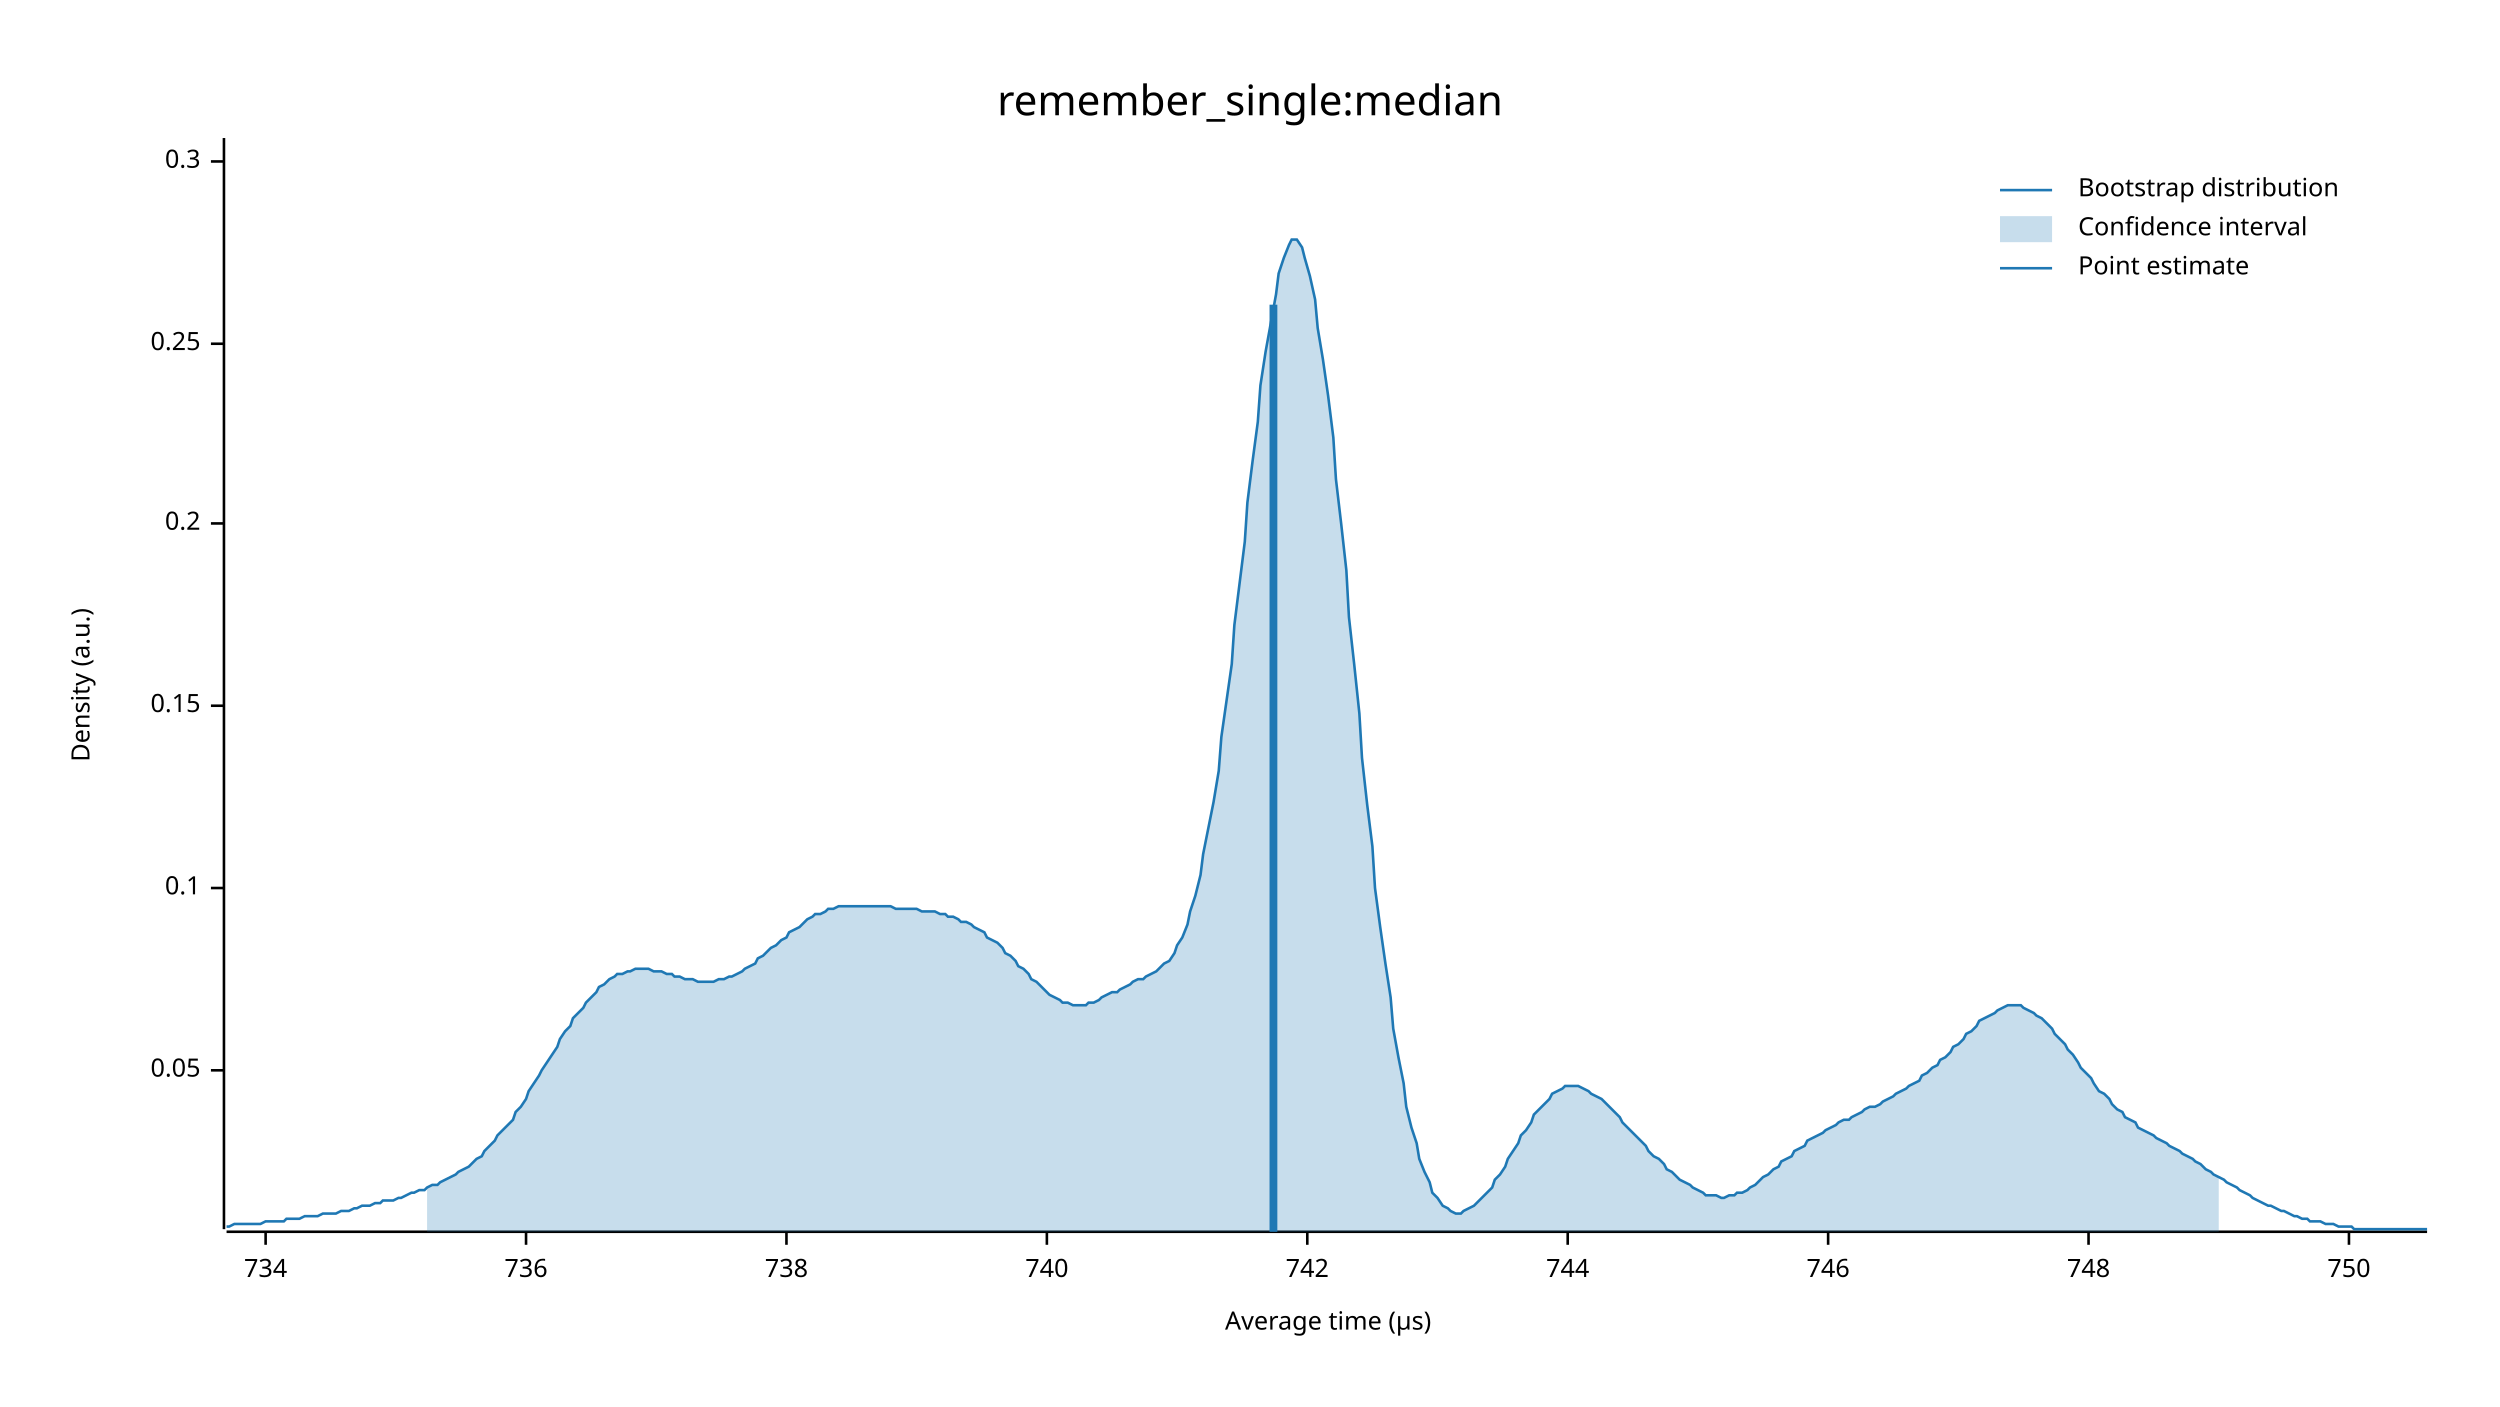
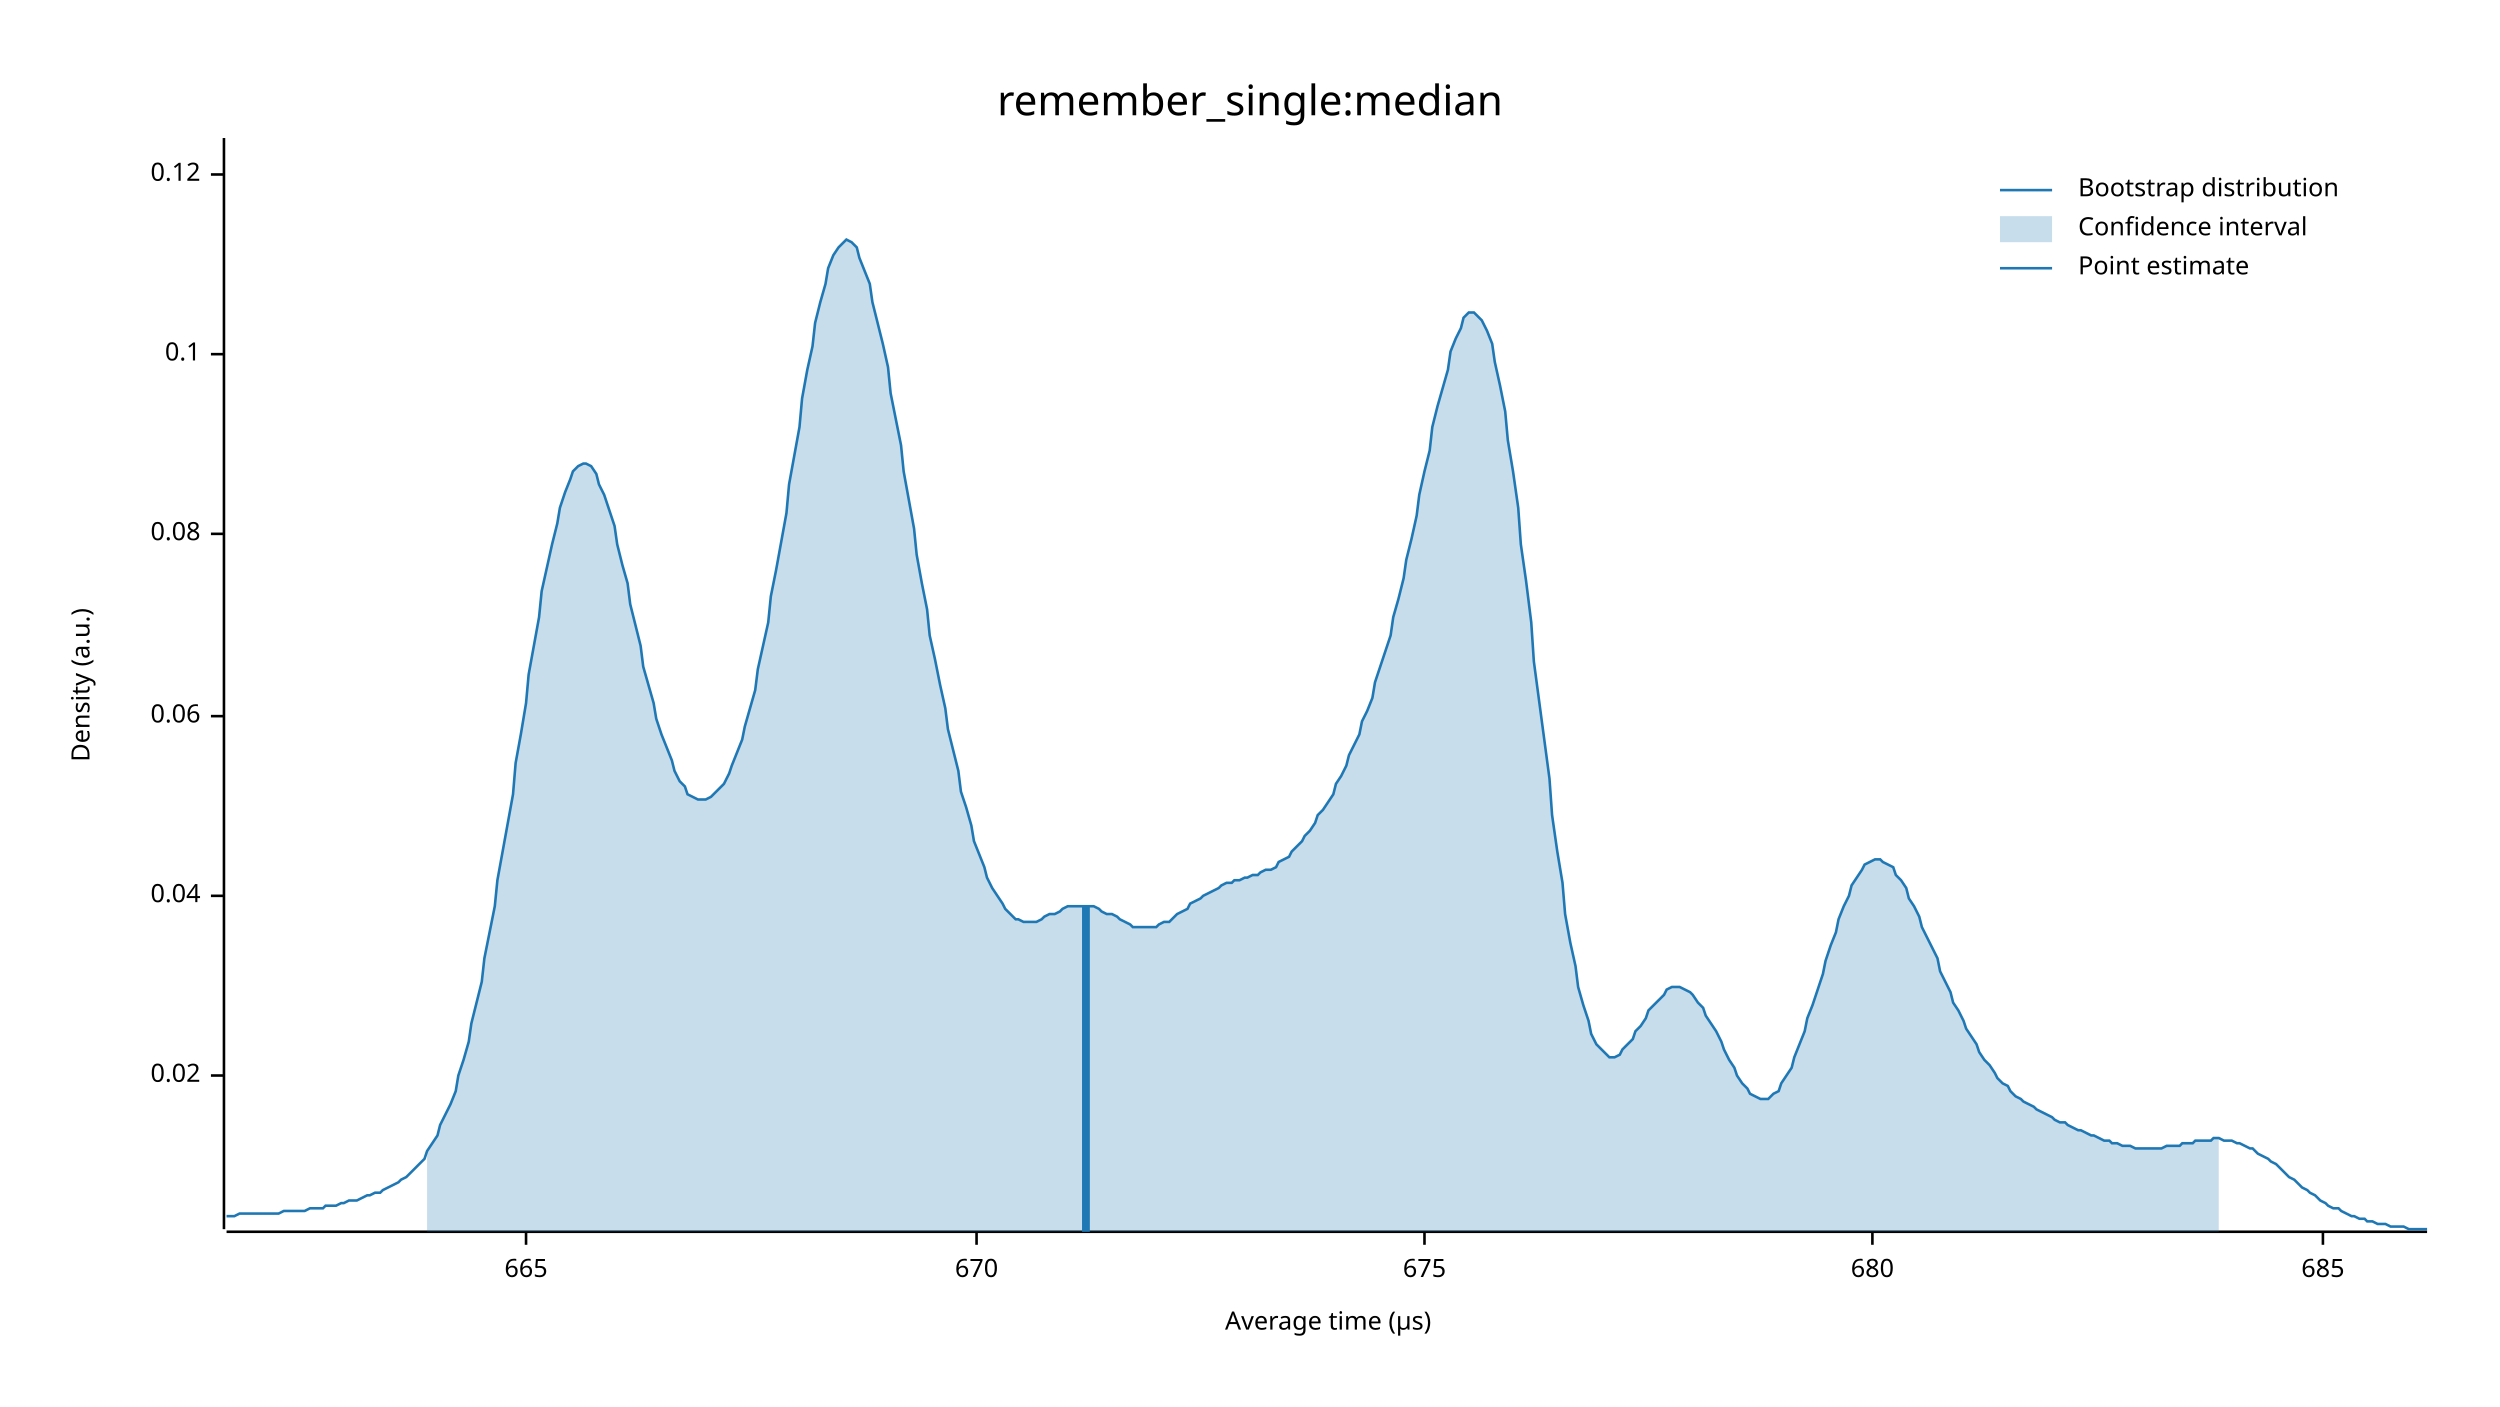
<svg xmlns="http://www.w3.org/2000/svg" width="960" height="540" viewBox="0 0 960 540">
  <text x="480" y="32" dy="0.76em" text-anchor="middle" font-family="sans-serif" font-size="16.129" opacity="1" fill="#000000">
remember_single:median
</text>
  <text x="27" y="263" dy="0.76em" text-anchor="middle" font-family="sans-serif" font-size="9.677" opacity="1" fill="#000000" transform="rotate(270, 27, 263)">
Density (a.u.)
</text>
  <text x="510" y="513" dy="-0.5ex" text-anchor="middle" font-family="sans-serif" font-size="9.677" opacity="1" fill="#000000">
Average time (µs)
</text>
  <polyline fill="none" opacity="1" stroke="#000000" stroke-width="1" points="86,53 86,472 " />
-   <text x="77" y="411" dy="0.5ex" text-anchor="end" font-family="sans-serif" font-size="9.677" opacity="1" fill="#000000">
- 0.05
+   <text x="77" y="413" dy="0.5ex" text-anchor="end" font-family="sans-serif" font-size="9.677" opacity="1" fill="#000000">
+ 0.02
</text>
-   <polyline fill="none" opacity="1" stroke="#000000" stroke-width="1" points="81,411 86,411 " />
-   <text x="77" y="341" dy="0.5ex" text-anchor="end" font-family="sans-serif" font-size="9.677" opacity="1" fill="#000000">
+   <polyline fill="none" opacity="1" stroke="#000000" stroke-width="1" points="81,413 86,413 " />
+   <text x="77" y="344" dy="0.5ex" text-anchor="end" font-family="sans-serif" font-size="9.677" opacity="1" fill="#000000">
+ 0.04
+ </text>
+   <polyline fill="none" opacity="1" stroke="#000000" stroke-width="1" points="81,344 86,344 " />
+   <text x="77" y="275" dy="0.5ex" text-anchor="end" font-family="sans-serif" font-size="9.677" opacity="1" fill="#000000">
+ 0.06
+ </text>
+   <polyline fill="none" opacity="1" stroke="#000000" stroke-width="1" points="81,275 86,275 " />
+   <text x="77" y="205" dy="0.5ex" text-anchor="end" font-family="sans-serif" font-size="9.677" opacity="1" fill="#000000">
+ 0.08
+ </text>
+   <polyline fill="none" opacity="1" stroke="#000000" stroke-width="1" points="81,205 86,205 " />
+   <text x="77" y="136" dy="0.5ex" text-anchor="end" font-family="sans-serif" font-size="9.677" opacity="1" fill="#000000">
0.1
</text>
-   <polyline fill="none" opacity="1" stroke="#000000" stroke-width="1" points="81,341 86,341 " />
-   <text x="77" y="271" dy="0.5ex" text-anchor="end" font-family="sans-serif" font-size="9.677" opacity="1" fill="#000000">
- 0.15
+   <polyline fill="none" opacity="1" stroke="#000000" stroke-width="1" points="81,136 86,136 " />
+   <text x="77" y="67" dy="0.5ex" text-anchor="end" font-family="sans-serif" font-size="9.677" opacity="1" fill="#000000">
+ 0.12
</text>
-   <polyline fill="none" opacity="1" stroke="#000000" stroke-width="1" points="81,271 86,271 " />
-   <text x="77" y="201" dy="0.5ex" text-anchor="end" font-family="sans-serif" font-size="9.677" opacity="1" fill="#000000">
- 0.2
- </text>
-   <polyline fill="none" opacity="1" stroke="#000000" stroke-width="1" points="81,201 86,201 " />
-   <text x="77" y="132" dy="0.5ex" text-anchor="end" font-family="sans-serif" font-size="9.677" opacity="1" fill="#000000">
- 0.25
- </text>
-   <polyline fill="none" opacity="1" stroke="#000000" stroke-width="1" points="81,132 86,132 " />
-   <text x="77" y="62" dy="0.5ex" text-anchor="end" font-family="sans-serif" font-size="9.677" opacity="1" fill="#000000">
- 0.3
- </text>
-   <polyline fill="none" opacity="1" stroke="#000000" stroke-width="1" points="81,62 86,62 " />
+   <polyline fill="none" opacity="1" stroke="#000000" stroke-width="1" points="81,67 86,67 " />
  <polyline fill="none" opacity="1" stroke="#000000" stroke-width="1" points="87,473 932,473 " />
-   <text x="102" y="483" dy="0.76em" text-anchor="middle" font-family="sans-serif" font-size="9.677" opacity="1" fill="#000000">
- 734
- </text>
-   <polyline fill="none" opacity="1" stroke="#000000" stroke-width="1" points="102,473 102,478 " />
  <text x="202" y="483" dy="0.76em" text-anchor="middle" font-family="sans-serif" font-size="9.677" opacity="1" fill="#000000">
- 736
+ 665
</text>
  <polyline fill="none" opacity="1" stroke="#000000" stroke-width="1" points="202,473 202,478 " />
-   <text x="302" y="483" dy="0.76em" text-anchor="middle" font-family="sans-serif" font-size="9.677" opacity="1" fill="#000000">
- 738
+   <text x="375" y="483" dy="0.76em" text-anchor="middle" font-family="sans-serif" font-size="9.677" opacity="1" fill="#000000">
+ 670
</text>
-   <polyline fill="none" opacity="1" stroke="#000000" stroke-width="1" points="302,473 302,478 " />
-   <text x="402" y="483" dy="0.76em" text-anchor="middle" font-family="sans-serif" font-size="9.677" opacity="1" fill="#000000">
- 740
+   <polyline fill="none" opacity="1" stroke="#000000" stroke-width="1" points="375,473 375,478 " />
+   <text x="547" y="483" dy="0.76em" text-anchor="middle" font-family="sans-serif" font-size="9.677" opacity="1" fill="#000000">
+ 675
</text>
-   <polyline fill="none" opacity="1" stroke="#000000" stroke-width="1" points="402,473 402,478 " />
-   <text x="502" y="483" dy="0.76em" text-anchor="middle" font-family="sans-serif" font-size="9.677" opacity="1" fill="#000000">
- 742
+   <polyline fill="none" opacity="1" stroke="#000000" stroke-width="1" points="547,473 547,478 " />
+   <text x="719" y="483" dy="0.76em" text-anchor="middle" font-family="sans-serif" font-size="9.677" opacity="1" fill="#000000">
+ 680
</text>
-   <polyline fill="none" opacity="1" stroke="#000000" stroke-width="1" points="502,473 502,478 " />
-   <text x="602" y="483" dy="0.76em" text-anchor="middle" font-family="sans-serif" font-size="9.677" opacity="1" fill="#000000">
- 744
+   <polyline fill="none" opacity="1" stroke="#000000" stroke-width="1" points="719,473 719,478 " />
+   <text x="892" y="483" dy="0.76em" text-anchor="middle" font-family="sans-serif" font-size="9.677" opacity="1" fill="#000000">
+ 685
</text>
-   <polyline fill="none" opacity="1" stroke="#000000" stroke-width="1" points="602,473 602,478 " />
-   <text x="702" y="483" dy="0.76em" text-anchor="middle" font-family="sans-serif" font-size="9.677" opacity="1" fill="#000000">
- 746
- </text>
-   <polyline fill="none" opacity="1" stroke="#000000" stroke-width="1" points="702,473 702,478 " />
-   <text x="802" y="483" dy="0.76em" text-anchor="middle" font-family="sans-serif" font-size="9.677" opacity="1" fill="#000000">
- 748
- </text>
-   <polyline fill="none" opacity="1" stroke="#000000" stroke-width="1" points="802,473 802,478 " />
-   <text x="902" y="483" dy="0.76em" text-anchor="middle" font-family="sans-serif" font-size="9.677" opacity="1" fill="#000000">
- 750
- </text>
-   <polyline fill="none" opacity="1" stroke="#000000" stroke-width="1" points="902,473 902,478 " />
-   <polyline fill="none" opacity="1" stroke="#1F78B4" stroke-width="1" points="87,471 88,471 90,470 92,470 93,470 95,470 97,470 98,470 100,470 102,469 103,469 105,469 107,469 109,469 110,468 112,468 114,468 115,468 117,467 119,467 120,467 122,467 124,466 125,466 127,466 129,466 131,465 132,465 134,465 136,464 137,464 139,463 141,463 142,463 144,462 146,462 147,461 149,461 151,461 153,460 154,460 156,459 158,458 159,458 161,457 163,457 164,456 166,455 168,455 169,454 171,453 173,452 175,451 176,450 178,449 180,448 181,447 183,445 185,444 186,442 188,440 190,438 191,436 193,434 195,432 197,430 198,427 200,425 202,422 203,419 205,416 207,413 208,411 210,408 212,405 214,402 215,399 217,396 219,394 220,391 222,389 224,387 225,385 227,383 229,381 230,379 232,378 234,376 236,375 237,374 239,374 241,373 242,373 244,372 246,372 247,372 249,372 251,373 252,373 254,373 256,374 258,374 259,375 261,375 263,376 264,376 266,376 268,377 269,377 271,377 273,377 274,377 276,376 278,376 280,375 281,375 283,374 285,373 286,372 288,371 290,370 291,368 293,367 295,365 296,364 298,363 300,361 302,360 303,358 305,357 307,356 308,355 310,353 312,352 313,351 315,351 317,350 318,349 320,349 322,348 324,348 325,348 327,348 329,348 330,348 332,348 334,348 335,348 337,348 339,348 341,348 342,348 344,349 346,349 347,349 349,349 351,349 352,349 354,350 356,350 357,350 359,350 361,351 363,351 364,352 366,352 368,353 369,354 371,354 373,355 374,356 376,357 378,358 379,360 381,361 383,362 385,364 386,366 388,367 390,369 391,371 393,372 395,374 396,376 398,377 400,379 401,380 403,382 405,383 407,384 408,385 410,385 412,386 413,386 415,386 417,386 418,385 420,385 422,384 423,383 425,382 427,381 429,381 430,380 432,379 434,378 435,377 437,376 439,376 440,375 442,374 444,373 445,372 447,370 449,369 451,366 452,363 454,360 456,355 457,350 459,344 461,336 462,328 464,318 466,308 468,296 469,283 471,269 473,255 474,240 476,224 478,208 479,193 481,177 483,162 484,148 486,135 488,124 490,113 491,105 493,99 495,94 496,92 498,92 500,95 501,99 503,106 505,115 506,126 508,138 510,152 512,168 513,184 515,201 517,219 518,237 520,255 522,274 523,291 525,309 527,325 528,341 530,356 532,370 534,383 535,395 537,406 539,416 540,425 542,433 544,439 545,445 547,450 549,454 550,458 552,460 554,463 556,464 557,465 559,466 561,466 562,465 564,464 566,463 567,462 569,460 571,458 573,456 574,453 576,451 578,448 579,445 581,442 583,439 584,436 586,434 588,431 589,428 591,426 593,424 595,422 596,420 598,419 600,418 601,417 603,417 605,417 606,417 608,418 610,419 611,420 613,421 615,422 617,424 618,425 620,427 622,429 623,431 625,433 627,435 628,436 630,438 632,440 633,442 635,444 637,445 639,447 640,449 642,450 644,452 645,453 647,454 649,455 650,456 652,457 654,458 655,459 657,459 659,459 661,460 662,460 664,459 666,459 667,458 669,458 671,457 672,456 674,455 676,453 677,452 679,451 681,449 683,448 684,446 686,445 688,444 689,442 691,441 693,440 694,438 696,437 698,436 700,435 701,434 703,433 705,432 706,431 708,430 710,430 711,429 713,428 715,427 716,426 718,425 720,425 722,424 723,423 725,422 727,421 728,420 730,419 732,418 733,417 735,416 737,415 738,413 740,412 742,410 744,409 745,407 747,406 749,404 750,402 752,401 754,399 755,397 757,396 759,394 760,392 762,391 764,390 766,389 767,388 769,387 771,386 772,386 774,386 776,386 777,387 779,388 781,389 782,390 784,391 786,393 788,395 789,397 791,399 793,401 794,403 796,405 798,408 799,410 801,412 803,414 804,416 806,419 808,420 810,422 811,424 813,426 815,427 816,429 818,430 820,431 821,433 823,434 825,435 827,436 828,437 830,438 832,439 833,440 835,441 837,442 838,443 840,444 842,445 843,446 845,447 847,449 849,450 850,451 852,452 854,453 855,454 857,455 859,456 860,457 862,458 864,459 865,460 867,461 869,462 871,463 872,463 874,464 876,465 877,465 879,466 881,467 882,467 884,468 886,468 887,469 889,469 891,469 893,470 894,470 896,470 898,471 899,471 901,471 903,471 904,472 906,472 908,472 909,472 911,472 913,472 915,472 916,472 918,472 920,472 921,472 923,472 925,472 926,472 928,472 930,472 932,472 " />
-   <polygon opacity="0.25" fill="#1F78B4" points="164,456 166,455 168,455 169,454 171,453 173,452 175,451 176,450 178,449 180,448 181,447 183,445 185,444 186,442 188,440 190,438 191,436 193,434 195,432 197,430 198,427 200,425 202,422 203,419 205,416 207,413 208,411 210,408 212,405 214,402 215,399 217,396 219,394 220,391 222,389 224,387 225,385 227,383 229,381 230,379 232,378 234,376 236,375 237,374 239,374 241,373 242,373 244,372 246,372 247,372 249,372 251,373 252,373 254,373 256,374 258,374 259,375 261,375 263,376 264,376 266,376 268,377 269,377 271,377 273,377 274,377 276,376 278,376 280,375 281,375 283,374 285,373 286,372 288,371 290,370 291,368 293,367 295,365 296,364 298,363 300,361 302,360 303,358 305,357 307,356 308,355 310,353 312,352 313,351 315,351 317,350 318,349 320,349 322,348 324,348 325,348 327,348 329,348 330,348 332,348 334,348 335,348 337,348 339,348 341,348 342,348 344,349 346,349 347,349 349,349 351,349 352,349 354,350 356,350 357,350 359,350 361,351 363,351 364,352 366,352 368,353 369,354 371,354 373,355 374,356 376,357 378,358 379,360 381,361 383,362 385,364 386,366 388,367 390,369 391,371 393,372 395,374 396,376 398,377 400,379 401,380 403,382 405,383 407,384 408,385 410,385 412,386 413,386 415,386 417,386 418,385 420,385 422,384 423,383 425,382 427,381 429,381 430,380 432,379 434,378 435,377 437,376 439,376 440,375 442,374 444,373 445,372 447,370 449,369 451,366 452,363 454,360 456,355 457,350 459,344 461,336 462,328 464,318 466,308 468,296 469,283 471,269 473,255 474,240 476,224 478,208 479,193 481,177 483,162 484,148 486,135 488,124 490,113 491,105 493,99 495,94 496,92 498,92 500,95 501,99 503,106 505,115 506,126 508,138 510,152 512,168 513,184 515,201 517,219 518,237 520,255 522,274 523,291 525,309 527,325 528,341 530,356 532,370 534,383 535,395 537,406 539,416 540,425 542,433 544,439 545,445 547,450 549,454 550,458 552,460 554,463 556,464 557,465 559,466 561,466 562,465 564,464 566,463 567,462 569,460 571,458 573,456 574,453 576,451 578,448 579,445 581,442 583,439 584,436 586,434 588,431 589,428 591,426 593,424 595,422 596,420 598,419 600,418 601,417 603,417 605,417 606,417 608,418 610,419 611,420 613,421 615,422 617,424 618,425 620,427 622,429 623,431 625,433 627,435 628,436 630,438 632,440 633,442 635,444 637,445 639,447 640,449 642,450 644,452 645,453 647,454 649,455 650,456 652,457 654,458 655,459 657,459 659,459 661,460 662,460 664,459 666,459 667,458 669,458 671,457 672,456 674,455 676,453 677,452 679,451 681,449 683,448 684,446 686,445 688,444 689,442 691,441 693,440 694,438 696,437 698,436 700,435 701,434 703,433 705,432 706,431 708,430 710,430 711,429 713,428 715,427 716,426 718,425 720,425 722,424 723,423 725,422 727,421 728,420 730,419 732,418 733,417 735,416 737,415 738,413 740,412 742,410 744,409 745,407 747,406 749,404 750,402 752,401 754,399 755,397 757,396 759,394 760,392 762,391 764,390 766,389 767,388 769,387 771,386 772,386 774,386 776,386 777,387 779,388 781,389 782,390 784,391 786,393 788,395 789,397 791,399 793,401 794,403 796,405 798,408 799,410 801,412 803,414 804,416 806,419 808,420 810,422 811,424 813,426 815,427 816,429 818,430 820,431 821,433 823,434 825,435 827,436 828,437 830,438 832,439 833,440 835,441 837,442 838,443 840,444 842,445 843,446 845,447 847,449 849,450 850,451 852,452 852,473 164,473 " />
-   <polyline fill="none" opacity="1" stroke="#1F78B4" stroke-width="3" points="489,473 489,117 " />
+   <polyline fill="none" opacity="1" stroke="#000000" stroke-width="1" points="892,473 892,478 " />
+   <polyline fill="none" opacity="1" stroke="#1F78B4" stroke-width="1" points="87,467 88,467 90,467 92,466 93,466 95,466 97,466 98,466 100,466 102,466 103,466 105,466 107,466 109,465 110,465 112,465 114,465 115,465 117,465 119,464 120,464 122,464 124,464 125,463 127,463 129,463 131,462 132,462 134,461 136,461 137,461 139,460 141,459 142,459 144,458 146,458 147,457 149,456 151,455 153,454 154,453 156,452 158,450 159,449 161,447 163,445 164,442 166,439 168,436 169,432 171,428 173,424 175,419 176,413 178,407 180,400 181,393 183,385 185,377 186,368 188,358 190,348 191,338 193,327 195,316 197,305 198,293 200,282 202,270 203,259 205,248 207,237 208,227 210,218 212,209 214,201 215,195 217,189 219,184 220,181 222,179 224,178 225,178 227,179 229,182 230,186 232,190 234,196 236,202 237,209 239,217 241,224 242,232 244,240 246,248 247,256 249,263 251,270 252,276 254,282 256,287 258,292 259,296 261,300 263,302 264,305 266,306 268,307 269,307 271,307 273,306 274,305 276,303 278,301 280,297 281,294 283,289 285,284 286,279 288,272 290,265 291,257 293,248 295,239 296,229 298,219 300,208 302,197 303,186 305,175 307,164 308,153 310,142 312,133 313,124 315,116 317,109 318,103 320,98 322,95 324,93 325,92 327,93 329,95 330,99 332,104 334,109 335,116 337,124 339,132 341,141 342,151 344,161 346,171 347,181 349,192 351,203 352,213 354,224 356,234 357,244 359,253 361,263 363,272 364,280 366,288 368,296 369,304 371,310 373,317 374,323 376,328 378,333 379,337 381,341 383,344 385,347 386,349 388,351 390,353 391,353 393,354 395,354 396,354 398,354 400,353 401,352 403,351 405,351 407,350 408,349 410,348 412,348 413,348 415,348 417,348 418,348 420,348 422,349 423,350 425,351 427,351 429,352 430,353 432,354 434,355 435,356 437,356 439,356 440,356 442,356 444,356 445,355 447,354 449,354 451,352 452,351 454,350 456,349 457,347 459,346 461,345 462,344 464,343 466,342 468,341 469,340 471,339 473,339 474,338 476,338 478,337 479,337 481,336 483,336 484,335 486,334 488,334 490,333 491,331 493,330 495,329 496,327 498,325 500,323 501,321 503,319 505,316 506,313 508,311 510,308 512,305 513,301 515,298 517,294 518,290 520,286 522,282 523,277 525,273 527,268 528,262 530,256 532,250 534,244 535,237 537,230 539,222 540,215 542,207 544,198 545,190 547,181 549,173 550,164 552,156 554,149 556,142 557,135 559,130 561,126 562,122 564,120 566,120 567,121 569,123 571,127 573,132 574,139 576,148 578,158 579,169 581,181 583,195 584,209 586,223 588,239 589,254 591,269 593,284 595,299 596,313 598,327 600,339 601,351 603,362 605,371 606,379 608,386 610,392 611,397 613,401 615,403 617,405 618,406 620,406 622,405 623,403 625,401 627,399 628,396 630,394 632,391 633,388 635,386 637,384 639,382 640,380 642,379 644,379 645,379 647,380 649,381 650,382 652,385 654,387 655,390 657,393 659,396 661,400 662,403 664,407 666,410 667,413 669,416 671,418 672,420 674,421 676,422 677,422 679,422 681,420 683,419 684,416 686,413 688,410 689,406 691,401 693,396 694,391 696,386 698,380 700,374 701,369 703,363 705,358 706,353 708,348 710,344 711,340 713,337 715,334 716,332 718,331 720,330 722,330 723,331 725,332 727,333 728,336 730,338 732,341 733,345 735,348 737,352 738,356 740,360 742,364 744,368 745,373 747,377 749,381 750,385 752,388 754,392 755,395 757,398 759,401 760,404 762,407 764,409 766,412 767,414 769,416 771,417 772,419 774,421 776,422 777,423 779,424 781,425 782,426 784,427 786,428 788,429 789,430 791,431 793,431 794,432 796,433 798,434 799,434 801,435 803,436 804,436 806,437 808,438 810,438 811,439 813,439 815,440 816,440 818,440 820,441 821,441 823,441 825,441 827,441 828,441 830,441 832,440 833,440 835,440 837,440 838,439 840,439 842,439 843,438 845,438 847,438 849,438 850,437 852,437 854,438 855,438 857,438 859,439 860,439 862,440 864,441 865,441 867,443 869,444 871,445 872,446 874,447 876,449 877,450 879,452 881,453 882,454 884,456 886,457 887,458 889,459 891,461 893,462 894,463 896,464 898,464 899,465 901,466 903,467 904,467 906,468 908,468 909,469 911,469 913,470 915,470 916,470 918,471 920,471 921,471 923,471 925,472 926,472 928,472 930,472 932,472 " />
+   <polygon opacity="0.25" fill="#1F78B4" points="164,442 166,439 168,436 169,432 171,428 173,424 175,419 176,413 178,407 180,400 181,393 183,385 185,377 186,368 188,358 190,348 191,338 193,327 195,316 197,305 198,293 200,282 202,270 203,259 205,248 207,237 208,227 210,218 212,209 214,201 215,195 217,189 219,184 220,181 222,179 224,178 225,178 227,179 229,182 230,186 232,190 234,196 236,202 237,209 239,217 241,224 242,232 244,240 246,248 247,256 249,263 251,270 252,276 254,282 256,287 258,292 259,296 261,300 263,302 264,305 266,306 268,307 269,307 271,307 273,306 274,305 276,303 278,301 280,297 281,294 283,289 285,284 286,279 288,272 290,265 291,257 293,248 295,239 296,229 298,219 300,208 302,197 303,186 305,175 307,164 308,153 310,142 312,133 313,124 315,116 317,109 318,103 320,98 322,95 324,93 325,92 327,93 329,95 330,99 332,104 334,109 335,116 337,124 339,132 341,141 342,151 344,161 346,171 347,181 349,192 351,203 352,213 354,224 356,234 357,244 359,253 361,263 363,272 364,280 366,288 368,296 369,304 371,310 373,317 374,323 376,328 378,333 379,337 381,341 383,344 385,347 386,349 388,351 390,353 391,353 393,354 395,354 396,354 398,354 400,353 401,352 403,351 405,351 407,350 408,349 410,348 412,348 413,348 415,348 417,348 418,348 420,348 422,349 423,350 425,351 427,351 429,352 430,353 432,354 434,355 435,356 437,356 439,356 440,356 442,356 444,356 445,355 447,354 449,354 451,352 452,351 454,350 456,349 457,347 459,346 461,345 462,344 464,343 466,342 468,341 469,340 471,339 473,339 474,338 476,338 478,337 479,337 481,336 483,336 484,335 486,334 488,334 490,333 491,331 493,330 495,329 496,327 498,325 500,323 501,321 503,319 505,316 506,313 508,311 510,308 512,305 513,301 515,298 517,294 518,290 520,286 522,282 523,277 525,273 527,268 528,262 530,256 532,250 534,244 535,237 537,230 539,222 540,215 542,207 544,198 545,190 547,181 549,173 550,164 552,156 554,149 556,142 557,135 559,130 561,126 562,122 564,120 566,120 567,121 569,123 571,127 573,132 574,139 576,148 578,158 579,169 581,181 583,195 584,209 586,223 588,239 589,254 591,269 593,284 595,299 596,313 598,327 600,339 601,351 603,362 605,371 606,379 608,386 610,392 611,397 613,401 615,403 617,405 618,406 620,406 622,405 623,403 625,401 627,399 628,396 630,394 632,391 633,388 635,386 637,384 639,382 640,380 642,379 644,379 645,379 647,380 649,381 650,382 652,385 654,387 655,390 657,393 659,396 661,400 662,403 664,407 666,410 667,413 669,416 671,418 672,420 674,421 676,422 677,422 679,422 681,420 683,419 684,416 686,413 688,410 689,406 691,401 693,396 694,391 696,386 698,380 700,374 701,369 703,363 705,358 706,353 708,348 710,344 711,340 713,337 715,334 716,332 718,331 720,330 722,330 723,331 725,332 727,333 728,336 730,338 732,341 733,345 735,348 737,352 738,356 740,360 742,364 744,368 745,373 747,377 749,381 750,385 752,388 754,392 755,395 757,398 759,401 760,404 762,407 764,409 766,412 767,414 769,416 771,417 772,419 774,421 776,422 777,423 779,424 781,425 782,426 784,427 786,428 788,429 789,430 791,431 793,431 794,432 796,433 798,434 799,434 801,435 803,436 804,436 806,437 808,438 810,438 811,439 813,439 815,440 816,440 818,440 820,441 821,441 823,441 825,441 827,441 828,441 830,441 832,440 833,440 835,440 837,440 838,439 840,439 842,439 843,438 845,438 847,438 849,438 850,437 852,437 852,473 164,473 " />
+   <polyline fill="none" opacity="1" stroke="#1F78B4" stroke-width="3" points="417,473 417,348 " />
  <text x="798" y="68" dy="0.76em" text-anchor="start" font-family="sans-serif" font-size="9.677" opacity="1" fill="#000000">
Bootstrap distribution
</text>
  <text x="798" y="83" dy="0.76em" text-anchor="start" font-family="sans-serif" font-size="9.677" opacity="1" fill="#000000">
Confidence interval
</text>
  <text x="798" y="98" dy="0.76em" text-anchor="start" font-family="sans-serif" font-size="9.677" opacity="1" fill="#000000">
Point estimate
</text>
  <polyline fill="none" opacity="1" stroke="#1F78B4" stroke-width="1" points="768,73 788,73 " />
  <rect x="768" y="83" width="20" height="10" opacity="0.25" fill="#1F78B4" stroke="none" />
  <polyline fill="none" opacity="1" stroke="#1F78B4" stroke-width="1" points="768,103 788,103 " />
</svg>
